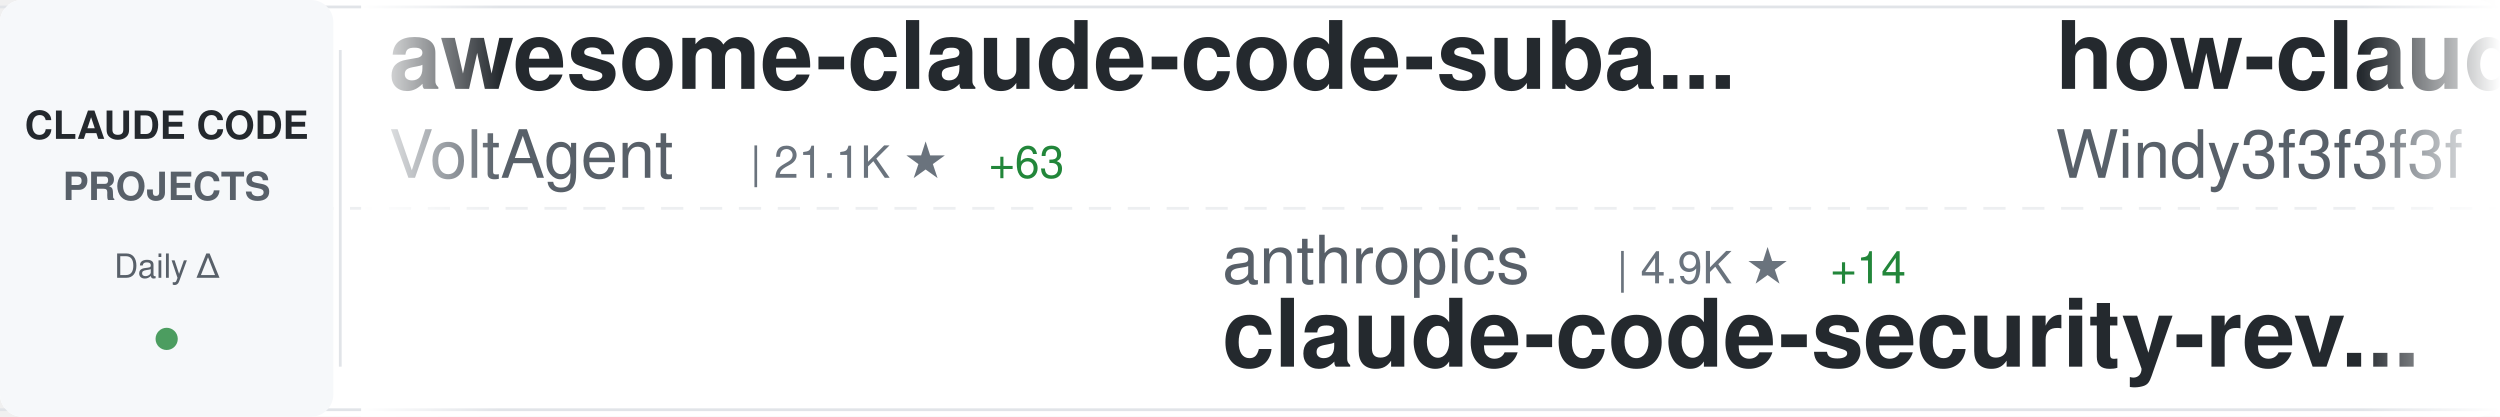
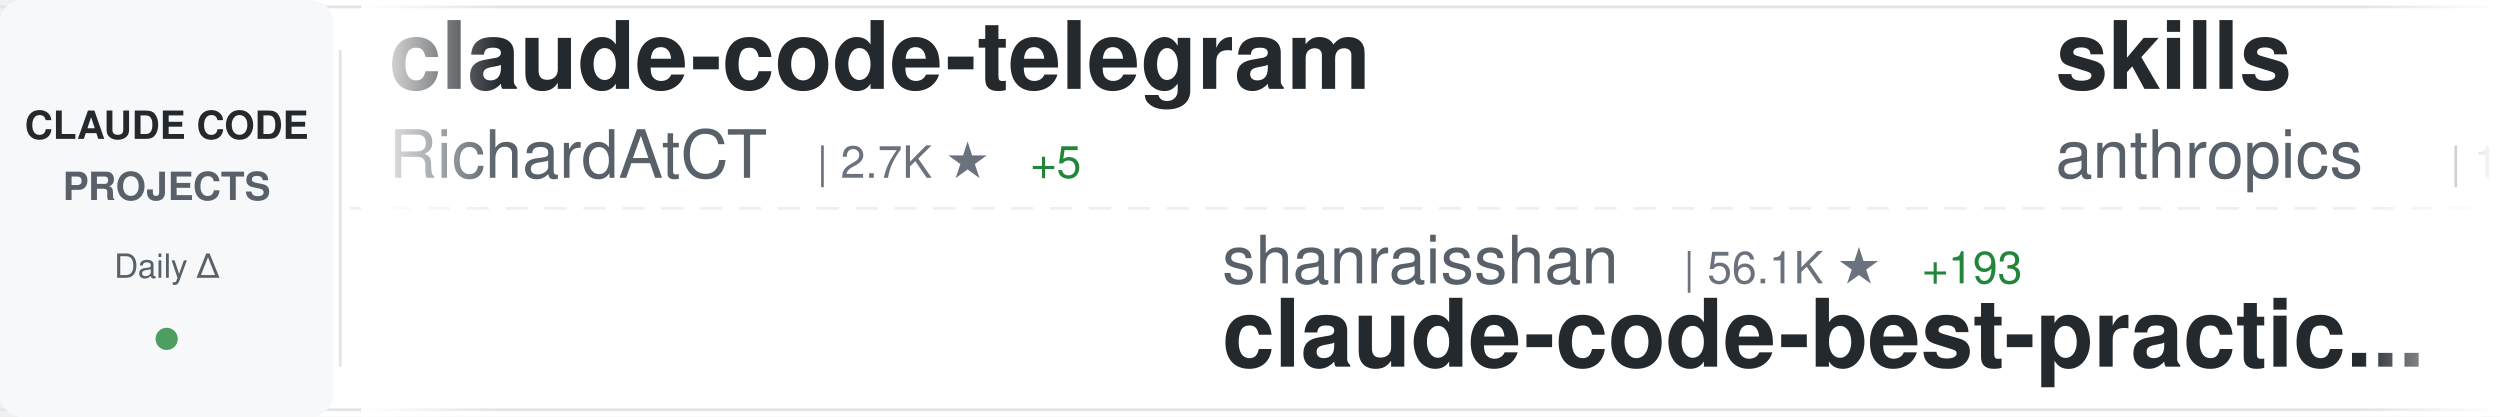
<svg xmlns="http://www.w3.org/2000/svg" width="900" height="150">
  <defs>
    <linearGradient id="awesomeLeftFade" x1="0%" y1="0%" x2="100%" y2="0%">
      <stop offset="0%" style="stop-color:#ffffff;stop-opacity:1" />
      <stop offset="100%" style="stop-color:#ffffff;stop-opacity:0" />
    </linearGradient>
    <linearGradient id="awesomeRightFade" x1="0%" y1="0%" x2="100%" y2="0%">
      <stop offset="0%" style="stop-color:#ffffff;stop-opacity:0" />
      <stop offset="100%" style="stop-color:#ffffff;stop-opacity:1" />
    </linearGradient>
  </defs>
  <rect width="900" height="150" fill="#ffffff" rx="8" />
  <rect x="0" y="2" width="900" height="1" fill="#e1e4e8" />
  <rect x="0" y="147" width="900" height="1" fill="#e1e4e8" />
  <line x1="0" y1="75" x2="900" y2="75" stroke="#e1e4e8" stroke-width="1" stroke-dasharray="8 6" opacity="0.6" />
  <rect x="0" y="0" width="120" height="150" fill="#f6f8fa" rx="8" />
  <text x="60" y="50" font-family="-apple-system, BlinkMacSystemFont, 'Segoe UI', Helvetica, Arial, sans-serif" font-size="14" font-weight="600" fill="#24292e" text-anchor="middle">CLAUDE CODE</text>
  <text x="60" y="72" font-family="-apple-system, BlinkMacSystemFont, 'Segoe UI', Helvetica, Arial, sans-serif" font-size="14" font-weight="600" fill="#586069" text-anchor="middle">PROJECTS</text>
  <text x="60" y="100" font-family="-apple-system, BlinkMacSystemFont, 'Segoe UI', Helvetica, Arial, sans-serif" font-size="12" font-weight="500" fill="#586069" text-anchor="middle">Daily Δ</text>
  <circle cx="60" cy="122" r="4" fill="#22863a" opacity="0.8" />
  <rect x="122" y="18" width="1" height="114" fill="#e1e4e8" />
  <clipPath id="awesomeTickerClip">
    <rect x="130" y="0" width="770" height="150" />
  </clipPath>
  <g clip-path="url(#awesomeTickerClip)">
    <g id="awesomeTickerItems">
      <animateTransform attributeName="transform" attributeType="XML" type="translate" from="0 0" to="-3000 0" dur="54s" repeatCount="indefinite" />
      <g transform="translate(0, 0)">
-         <text x="140" y="32" font-family="-apple-system, BlinkMacSystemFont, 'Segoe UI', Helvetica, Arial, sans-serif" font-size="34" font-weight="600" fill="#24292e">awesome-claude-code-suba...</text>
-         <text x="140" y="64" font-family="-apple-system, BlinkMacSystemFont, 'Segoe UI', Helvetica, Arial, sans-serif" font-size="24" font-weight="400" fill="#586069">VoltAgent</text>
-         <text x="270" y="64" font-family="-apple-system, BlinkMacSystemFont, 'Segoe UI', Helvetica, Arial, sans-serif" font-size="16" font-weight="500" fill="#6a737d">| 21.1K ★</text>
-         <text x="356" y="64" font-family="-apple-system, BlinkMacSystemFont, 'Segoe UI', Helvetica, Arial, sans-serif" font-size="16" font-weight="500" fill="#22863a"> +63</text>
+         <text x="140" y="32" font-family="-apple-system, BlinkMacSystemFont, 'Segoe UI', Helvetica, Arial, sans-serif" font-size="34" font-weight="600" fill="#24292e">claude-code-telegram</text>
+         <text x="140" y="64" font-family="-apple-system, BlinkMacSystemFont, 'Segoe UI', Helvetica, Arial, sans-serif" font-size="24" font-weight="400" fill="#586069">RichardAtCT</text>
+         <text x="294" y="64" font-family="-apple-system, BlinkMacSystemFont, 'Segoe UI', Helvetica, Arial, sans-serif" font-size="16" font-weight="500" fill="#6a737d">| 2.7K ★</text>
+         <text x="371" y="64" font-family="-apple-system, BlinkMacSystemFont, 'Segoe UI', Helvetica, Arial, sans-serif" font-size="16" font-weight="500" fill="#22863a"> +5</text>
      </g>
      <g transform="translate(300, 0)">
-         <text x="140" y="102" font-family="-apple-system, BlinkMacSystemFont, 'Segoe UI', Helvetica, Arial, sans-serif" font-size="24" font-weight="400" fill="#586069">anthropics</text>
-         <text x="282" y="102" font-family="-apple-system, BlinkMacSystemFont, 'Segoe UI', Helvetica, Arial, sans-serif" font-size="16" font-weight="500" fill="#6a737d">| 4.9K ★</text>
-         <text x="359" y="102" font-family="-apple-system, BlinkMacSystemFont, 'Segoe UI', Helvetica, Arial, sans-serif" font-size="16" font-weight="500" fill="#22863a"> +14</text>
-         <text x="140" y="132" font-family="-apple-system, BlinkMacSystemFont, 'Segoe UI', Helvetica, Arial, sans-serif" font-size="34" font-weight="600" fill="#24292e">claude-code-security-rev...</text>
+         <text x="140" y="102" font-family="-apple-system, BlinkMacSystemFont, 'Segoe UI', Helvetica, Arial, sans-serif" font-size="24" font-weight="400" fill="#586069">shanraisshan</text>
+         <text x="306" y="102" font-family="-apple-system, BlinkMacSystemFont, 'Segoe UI', Helvetica, Arial, sans-serif" font-size="16" font-weight="500" fill="#6a737d">| 56.1K ★</text>
+         <text x="392" y="102" font-family="-apple-system, BlinkMacSystemFont, 'Segoe UI', Helvetica, Arial, sans-serif" font-size="16" font-weight="500" fill="#22863a"> +193</text>
+         <text x="140" y="132" font-family="-apple-system, BlinkMacSystemFont, 'Segoe UI', Helvetica, Arial, sans-serif" font-size="34" font-weight="600" fill="#24292e">claude-code-best-practic...</text>
      </g>
      <g transform="translate(600, 0)">
-         <text x="140" y="32" font-family="-apple-system, BlinkMacSystemFont, 'Segoe UI', Helvetica, Arial, sans-serif" font-size="34" font-weight="600" fill="#24292e">how-claude-code-works</text>
-         <text x="140" y="64" font-family="-apple-system, BlinkMacSystemFont, 'Segoe UI', Helvetica, Arial, sans-serif" font-size="24" font-weight="400" fill="#586069">Windy3f3f3f3f</text>
-         <text x="318" y="64" font-family="-apple-system, BlinkMacSystemFont, 'Segoe UI', Helvetica, Arial, sans-serif" font-size="16" font-weight="500" fill="#6a737d">| 2.5K ★</text>
-         <text x="395" y="64" font-family="-apple-system, BlinkMacSystemFont, 'Segoe UI', Helvetica, Arial, sans-serif" font-size="16" font-weight="500" fill="#22863a"> +14</text>
+         <text x="140" y="32" font-family="-apple-system, BlinkMacSystemFont, 'Segoe UI', Helvetica, Arial, sans-serif" font-size="34" font-weight="600" fill="#24292e">skills</text>
+         <text x="140" y="64" font-family="-apple-system, BlinkMacSystemFont, 'Segoe UI', Helvetica, Arial, sans-serif" font-size="24" font-weight="400" fill="#586069">anthropics</text>
+         <text x="282" y="64" font-family="-apple-system, BlinkMacSystemFont, 'Segoe UI', Helvetica, Arial, sans-serif" font-size="16" font-weight="500" fill="#6a737d">| 145.6K ★</text>
+         <text x="377" y="64" font-family="-apple-system, BlinkMacSystemFont, 'Segoe UI', Helvetica, Arial, sans-serif" font-size="16" font-weight="500" fill="#22863a"> +516</text>
      </g>
      <g transform="translate(900, 0)">
-         <text x="140" y="102" font-family="-apple-system, BlinkMacSystemFont, 'Segoe UI', Helvetica, Arial, sans-serif" font-size="24" font-weight="400" fill="#586069">jeremylongshore</text>
-         <text x="342" y="102" font-family="-apple-system, BlinkMacSystemFont, 'Segoe UI', Helvetica, Arial, sans-serif" font-size="16" font-weight="500" fill="#6a737d">| 2.3K ★</text>
-         <text x="419" y="102" font-family="-apple-system, BlinkMacSystemFont, 'Segoe UI', Helvetica, Arial, sans-serif" font-size="16" font-weight="500" fill="#22863a"> +3</text>
-         <text x="140" y="132" font-family="-apple-system, BlinkMacSystemFont, 'Segoe UI', Helvetica, Arial, sans-serif" font-size="34" font-weight="600" fill="#24292e">claude-code-plugins-plus...</text>
+         <text x="140" y="102" font-family="-apple-system, BlinkMacSystemFont, 'Segoe UI', Helvetica, Arial, sans-serif" font-size="24" font-weight="400" fill="#586069">catlog22</text>
+         <text x="258" y="102" font-family="-apple-system, BlinkMacSystemFont, 'Segoe UI', Helvetica, Arial, sans-serif" font-size="16" font-weight="500" fill="#6a737d">| 2.1K ★</text>
+         <text x="335" y="102" font-family="-apple-system, BlinkMacSystemFont, 'Segoe UI', Helvetica, Arial, sans-serif" font-size="16" font-weight="500" fill="#22863a"> +5</text>
+         <text x="140" y="132" font-family="-apple-system, BlinkMacSystemFont, 'Segoe UI', Helvetica, Arial, sans-serif" font-size="34" font-weight="600" fill="#24292e">Claude-Code-Workflow</text>
      </g>
      <g transform="translate(1200, 0)">
-         <text x="140" y="32" font-family="-apple-system, BlinkMacSystemFont, 'Segoe UI', Helvetica, Arial, sans-serif" font-size="34" font-weight="600" fill="#24292e">claude-code-proxy</text>
-         <text x="140" y="64" font-family="-apple-system, BlinkMacSystemFont, 'Segoe UI', Helvetica, Arial, sans-serif" font-size="24" font-weight="400" fill="#586069">1rgs</text>
-         <text x="210" y="64" font-family="-apple-system, BlinkMacSystemFont, 'Segoe UI', Helvetica, Arial, sans-serif" font-size="16" font-weight="500" fill="#6a737d">| 3.6K ★</text>
-         <text x="287" y="64" font-family="-apple-system, BlinkMacSystemFont, 'Segoe UI', Helvetica, Arial, sans-serif" font-size="16" font-weight="500" fill="#22863a"> +5</text>
+         <text x="140" y="32" font-family="-apple-system, BlinkMacSystemFont, 'Segoe UI', Helvetica, Arial, sans-serif" font-size="34" font-weight="600" fill="#24292e">claude-code-router</text>
+         <text x="140" y="64" font-family="-apple-system, BlinkMacSystemFont, 'Segoe UI', Helvetica, Arial, sans-serif" font-size="24" font-weight="400" fill="#586069">musistudio</text>
+         <text x="282" y="64" font-family="-apple-system, BlinkMacSystemFont, 'Segoe UI', Helvetica, Arial, sans-serif" font-size="16" font-weight="500" fill="#6a737d">| 34.6K ★</text>
+         <text x="368" y="64" font-family="-apple-system, BlinkMacSystemFont, 'Segoe UI', Helvetica, Arial, sans-serif" font-size="16" font-weight="500" fill="#22863a"> +33</text>
      </g>
      <g transform="translate(1500, 0)">
-         <text x="140" y="102" font-family="-apple-system, BlinkMacSystemFont, 'Segoe UI', Helvetica, Arial, sans-serif" font-size="24" font-weight="400" fill="#586069">nicedreamzapp</text>
-         <text x="318" y="102" font-family="-apple-system, BlinkMacSystemFont, 'Segoe UI', Helvetica, Arial, sans-serif" font-size="16" font-weight="500" fill="#6a737d">| 2.7K ★</text>
-         <text x="395" y="102" font-family="-apple-system, BlinkMacSystemFont, 'Segoe UI', Helvetica, Arial, sans-serif" font-size="16" font-weight="500" fill="#22863a"> +3</text>
-         <text x="140" y="132" font-family="-apple-system, BlinkMacSystemFont, 'Segoe UI', Helvetica, Arial, sans-serif" font-size="34" font-weight="600" fill="#24292e">claude-code-local</text>
+         <text x="140" y="102" font-family="-apple-system, BlinkMacSystemFont, 'Segoe UI', Helvetica, Arial, sans-serif" font-size="24" font-weight="400" fill="#586069">disler</text>
+         <text x="234" y="102" font-family="-apple-system, BlinkMacSystemFont, 'Segoe UI', Helvetica, Arial, sans-serif" font-size="16" font-weight="500" fill="#6a737d">| 3.7K ★</text>
+         <text x="311" y="102" font-family="-apple-system, BlinkMacSystemFont, 'Segoe UI', Helvetica, Arial, sans-serif" font-size="16" font-weight="500" fill="#22863a"> +4</text>
+         <text x="140" y="132" font-family="-apple-system, BlinkMacSystemFont, 'Segoe UI', Helvetica, Arial, sans-serif" font-size="34" font-weight="600" fill="#24292e">claude-code-hooks-master...</text>
      </g>
      <g transform="translate(1800, 0)">
-         <text x="140" y="32" font-family="-apple-system, BlinkMacSystemFont, 'Segoe UI', Helvetica, Arial, sans-serif" font-size="34" font-weight="600" fill="#24292e">claude-code-source-code</text>
-         <text x="140" y="64" font-family="-apple-system, BlinkMacSystemFont, 'Segoe UI', Helvetica, Arial, sans-serif" font-size="24" font-weight="400" fill="#586069">777genius</text>
-         <text x="270" y="64" font-family="-apple-system, BlinkMacSystemFont, 'Segoe UI', Helvetica, Arial, sans-serif" font-size="16" font-weight="500" fill="#6a737d">| 913 ★</text>
-         <text x="338" y="64" font-family="-apple-system, BlinkMacSystemFont, 'Segoe UI', Helvetica, Arial, sans-serif" font-size="16" font-weight="500" fill="#22863a"> +1</text>
+         <text x="140" y="32" font-family="-apple-system, BlinkMacSystemFont, 'Segoe UI', Helvetica, Arial, sans-serif" font-size="34" font-weight="600" fill="#24292e">pi-vs-claude-code</text>
+         <text x="140" y="64" font-family="-apple-system, BlinkMacSystemFont, 'Segoe UI', Helvetica, Arial, sans-serif" font-size="24" font-weight="400" fill="#586069">disler</text>
+         <text x="234" y="64" font-family="-apple-system, BlinkMacSystemFont, 'Segoe UI', Helvetica, Arial, sans-serif" font-size="16" font-weight="500" fill="#6a737d">| 1.3K ★</text>
+         <text x="311" y="64" font-family="-apple-system, BlinkMacSystemFont, 'Segoe UI', Helvetica, Arial, sans-serif" font-size="16" font-weight="500" fill="#22863a"> +9</text>
      </g>
      <g transform="translate(2100, 0)">
-         <text x="140" y="102" font-family="-apple-system, BlinkMacSystemFont, 'Segoe UI', Helvetica, Arial, sans-serif" font-size="24" font-weight="400" fill="#586069">alejandrobalderas</text>
-         <text x="366" y="102" font-family="-apple-system, BlinkMacSystemFont, 'Segoe UI', Helvetica, Arial, sans-serif" font-size="16" font-weight="500" fill="#6a737d">| 2.2K ★</text>
-         <text x="443" y="102" font-family="-apple-system, BlinkMacSystemFont, 'Segoe UI', Helvetica, Arial, sans-serif" font-size="16" font-weight="500" fill="#22863a"> +14</text>
-         <text x="140" y="132" font-family="-apple-system, BlinkMacSystemFont, 'Segoe UI', Helvetica, Arial, sans-serif" font-size="34" font-weight="600" fill="#24292e">claude-code-from-source</text>
+         <text x="140" y="102" font-family="-apple-system, BlinkMacSystemFont, 'Segoe UI', Helvetica, Arial, sans-serif" font-size="24" font-weight="400" fill="#586069">multica-ai</text>
+         <text x="282" y="102" font-family="-apple-system, BlinkMacSystemFont, 'Segoe UI', Helvetica, Arial, sans-serif" font-size="16" font-weight="500" fill="#6a737d">| 165.8K ★</text>
+         <text x="377" y="102" font-family="-apple-system, BlinkMacSystemFont, 'Segoe UI', Helvetica, Arial, sans-serif" font-size="16" font-weight="500" fill="#22863a"> +1.2K</text>
+         <text x="140" y="132" font-family="-apple-system, BlinkMacSystemFont, 'Segoe UI', Helvetica, Arial, sans-serif" font-size="34" font-weight="600" fill="#24292e">andrej-karpathy-skills</text>
      </g>
      <g transform="translate(2400, 0)">
-         <text x="140" y="32" font-family="-apple-system, BlinkMacSystemFont, 'Segoe UI', Helvetica, Arial, sans-serif" font-size="34" font-weight="600" fill="#24292e">antigravity-awesome-skil...</text>
-         <text x="140" y="64" font-family="-apple-system, BlinkMacSystemFont, 'Segoe UI', Helvetica, Arial, sans-serif" font-size="24" font-weight="400" fill="#586069">sickn33</text>
-         <text x="246" y="64" font-family="-apple-system, BlinkMacSystemFont, 'Segoe UI', Helvetica, Arial, sans-serif" font-size="16" font-weight="500" fill="#6a737d">| 39.5K ★</text>
-         <text x="332" y="64" font-family="-apple-system, BlinkMacSystemFont, 'Segoe UI', Helvetica, Arial, sans-serif" font-size="16" font-weight="500" fill="#22863a"> +117</text>
+         <text x="140" y="32" font-family="-apple-system, BlinkMacSystemFont, 'Segoe UI', Helvetica, Arial, sans-serif" font-size="34" font-weight="600" fill="#24292e">edmunds-claude-code</text>
+         <text x="140" y="64" font-family="-apple-system, BlinkMacSystemFont, 'Segoe UI', Helvetica, Arial, sans-serif" font-size="24" font-weight="400" fill="#586069">edmund-io</text>
+         <text x="270" y="64" font-family="-apple-system, BlinkMacSystemFont, 'Segoe UI', Helvetica, Arial, sans-serif" font-size="16" font-weight="500" fill="#6a737d">| 1.4K ★</text>
      </g>
      <g transform="translate(2700, 0)">
-         <text x="140" y="102" font-family="-apple-system, BlinkMacSystemFont, 'Segoe UI', Helvetica, Arial, sans-serif" font-size="24" font-weight="400" fill="#586069">Yuyz0112</text>
-         <text x="258" y="102" font-family="-apple-system, BlinkMacSystemFont, 'Segoe UI', Helvetica, Arial, sans-serif" font-size="16" font-weight="500" fill="#6a737d">| 2.4K ★</text>
-         <text x="335" y="102" font-family="-apple-system, BlinkMacSystemFont, 'Segoe UI', Helvetica, Arial, sans-serif" font-size="16" font-weight="500" fill="#22863a"> +1</text>
-         <text x="140" y="132" font-family="-apple-system, BlinkMacSystemFont, 'Segoe UI', Helvetica, Arial, sans-serif" font-size="34" font-weight="600" fill="#24292e">claude-code-reverse</text>
+         <text x="140" y="102" font-family="-apple-system, BlinkMacSystemFont, 'Segoe UI', Helvetica, Arial, sans-serif" font-size="24" font-weight="400" fill="#586069">pedrohcgs</text>
+         <text x="270" y="102" font-family="-apple-system, BlinkMacSystemFont, 'Segoe UI', Helvetica, Arial, sans-serif" font-size="16" font-weight="500" fill="#6a737d">| 1.2K ★</text>
+         <text x="347" y="102" font-family="-apple-system, BlinkMacSystemFont, 'Segoe UI', Helvetica, Arial, sans-serif" font-size="16" font-weight="500" fill="#22863a"> +6</text>
+         <text x="140" y="132" font-family="-apple-system, BlinkMacSystemFont, 'Segoe UI', Helvetica, Arial, sans-serif" font-size="34" font-weight="600" fill="#24292e">claude-code-my-workflow</text>
      </g>
      <g transform="translate(3000, 0)">
-         <text x="140" y="32" font-family="-apple-system, BlinkMacSystemFont, 'Segoe UI', Helvetica, Arial, sans-serif" font-size="34" font-weight="600" fill="#24292e">awesome-claude-code-suba...</text>
-         <text x="140" y="64" font-family="-apple-system, BlinkMacSystemFont, 'Segoe UI', Helvetica, Arial, sans-serif" font-size="24" font-weight="400" fill="#586069">VoltAgent</text>
-         <text x="270" y="64" font-family="-apple-system, BlinkMacSystemFont, 'Segoe UI', Helvetica, Arial, sans-serif" font-size="16" font-weight="500" fill="#6a737d">| 21.1K ★</text>
-         <text x="356" y="64" font-family="-apple-system, BlinkMacSystemFont, 'Segoe UI', Helvetica, Arial, sans-serif" font-size="16" font-weight="500" fill="#22863a"> +63</text>
+         <text x="140" y="32" font-family="-apple-system, BlinkMacSystemFont, 'Segoe UI', Helvetica, Arial, sans-serif" font-size="34" font-weight="600" fill="#24292e">claude-code-telegram</text>
+         <text x="140" y="64" font-family="-apple-system, BlinkMacSystemFont, 'Segoe UI', Helvetica, Arial, sans-serif" font-size="24" font-weight="400" fill="#586069">RichardAtCT</text>
+         <text x="294" y="64" font-family="-apple-system, BlinkMacSystemFont, 'Segoe UI', Helvetica, Arial, sans-serif" font-size="16" font-weight="500" fill="#6a737d">| 2.7K ★</text>
+         <text x="371" y="64" font-family="-apple-system, BlinkMacSystemFont, 'Segoe UI', Helvetica, Arial, sans-serif" font-size="16" font-weight="500" fill="#22863a"> +5</text>
      </g>
      <g transform="translate(3300, 0)">
-         <text x="140" y="102" font-family="-apple-system, BlinkMacSystemFont, 'Segoe UI', Helvetica, Arial, sans-serif" font-size="24" font-weight="400" fill="#586069">anthropics</text>
-         <text x="282" y="102" font-family="-apple-system, BlinkMacSystemFont, 'Segoe UI', Helvetica, Arial, sans-serif" font-size="16" font-weight="500" fill="#6a737d">| 4.9K ★</text>
-         <text x="359" y="102" font-family="-apple-system, BlinkMacSystemFont, 'Segoe UI', Helvetica, Arial, sans-serif" font-size="16" font-weight="500" fill="#22863a"> +14</text>
-         <text x="140" y="132" font-family="-apple-system, BlinkMacSystemFont, 'Segoe UI', Helvetica, Arial, sans-serif" font-size="34" font-weight="600" fill="#24292e">claude-code-security-rev...</text>
+         <text x="140" y="102" font-family="-apple-system, BlinkMacSystemFont, 'Segoe UI', Helvetica, Arial, sans-serif" font-size="24" font-weight="400" fill="#586069">shanraisshan</text>
+         <text x="306" y="102" font-family="-apple-system, BlinkMacSystemFont, 'Segoe UI', Helvetica, Arial, sans-serif" font-size="16" font-weight="500" fill="#6a737d">| 56.1K ★</text>
+         <text x="392" y="102" font-family="-apple-system, BlinkMacSystemFont, 'Segoe UI', Helvetica, Arial, sans-serif" font-size="16" font-weight="500" fill="#22863a"> +193</text>
+         <text x="140" y="132" font-family="-apple-system, BlinkMacSystemFont, 'Segoe UI', Helvetica, Arial, sans-serif" font-size="34" font-weight="600" fill="#24292e">claude-code-best-practic...</text>
      </g>
      <g transform="translate(3600, 0)">
-         <text x="140" y="32" font-family="-apple-system, BlinkMacSystemFont, 'Segoe UI', Helvetica, Arial, sans-serif" font-size="34" font-weight="600" fill="#24292e">how-claude-code-works</text>
-         <text x="140" y="64" font-family="-apple-system, BlinkMacSystemFont, 'Segoe UI', Helvetica, Arial, sans-serif" font-size="24" font-weight="400" fill="#586069">Windy3f3f3f3f</text>
-         <text x="318" y="64" font-family="-apple-system, BlinkMacSystemFont, 'Segoe UI', Helvetica, Arial, sans-serif" font-size="16" font-weight="500" fill="#6a737d">| 2.5K ★</text>
-         <text x="395" y="64" font-family="-apple-system, BlinkMacSystemFont, 'Segoe UI', Helvetica, Arial, sans-serif" font-size="16" font-weight="500" fill="#22863a"> +14</text>
+         <text x="140" y="32" font-family="-apple-system, BlinkMacSystemFont, 'Segoe UI', Helvetica, Arial, sans-serif" font-size="34" font-weight="600" fill="#24292e">skills</text>
+         <text x="140" y="64" font-family="-apple-system, BlinkMacSystemFont, 'Segoe UI', Helvetica, Arial, sans-serif" font-size="24" font-weight="400" fill="#586069">anthropics</text>
+         <text x="282" y="64" font-family="-apple-system, BlinkMacSystemFont, 'Segoe UI', Helvetica, Arial, sans-serif" font-size="16" font-weight="500" fill="#6a737d">| 145.6K ★</text>
+         <text x="377" y="64" font-family="-apple-system, BlinkMacSystemFont, 'Segoe UI', Helvetica, Arial, sans-serif" font-size="16" font-weight="500" fill="#22863a"> +516</text>
      </g>
      <g transform="translate(3900, 0)">
-         <text x="140" y="102" font-family="-apple-system, BlinkMacSystemFont, 'Segoe UI', Helvetica, Arial, sans-serif" font-size="24" font-weight="400" fill="#586069">jeremylongshore</text>
-         <text x="342" y="102" font-family="-apple-system, BlinkMacSystemFont, 'Segoe UI', Helvetica, Arial, sans-serif" font-size="16" font-weight="500" fill="#6a737d">| 2.3K ★</text>
-         <text x="419" y="102" font-family="-apple-system, BlinkMacSystemFont, 'Segoe UI', Helvetica, Arial, sans-serif" font-size="16" font-weight="500" fill="#22863a"> +3</text>
-         <text x="140" y="132" font-family="-apple-system, BlinkMacSystemFont, 'Segoe UI', Helvetica, Arial, sans-serif" font-size="34" font-weight="600" fill="#24292e">claude-code-plugins-plus...</text>
+         <text x="140" y="102" font-family="-apple-system, BlinkMacSystemFont, 'Segoe UI', Helvetica, Arial, sans-serif" font-size="24" font-weight="400" fill="#586069">catlog22</text>
+         <text x="258" y="102" font-family="-apple-system, BlinkMacSystemFont, 'Segoe UI', Helvetica, Arial, sans-serif" font-size="16" font-weight="500" fill="#6a737d">| 2.1K ★</text>
+         <text x="335" y="102" font-family="-apple-system, BlinkMacSystemFont, 'Segoe UI', Helvetica, Arial, sans-serif" font-size="16" font-weight="500" fill="#22863a"> +5</text>
+         <text x="140" y="132" font-family="-apple-system, BlinkMacSystemFont, 'Segoe UI', Helvetica, Arial, sans-serif" font-size="34" font-weight="600" fill="#24292e">Claude-Code-Workflow</text>
      </g>
    </g>
  </g>
  <rect x="130" y="0" width="50" height="150" fill="url(#awesomeLeftFade)" />
  <rect x="850" y="0" width="50" height="150" fill="url(#awesomeRightFade)" />
</svg>
